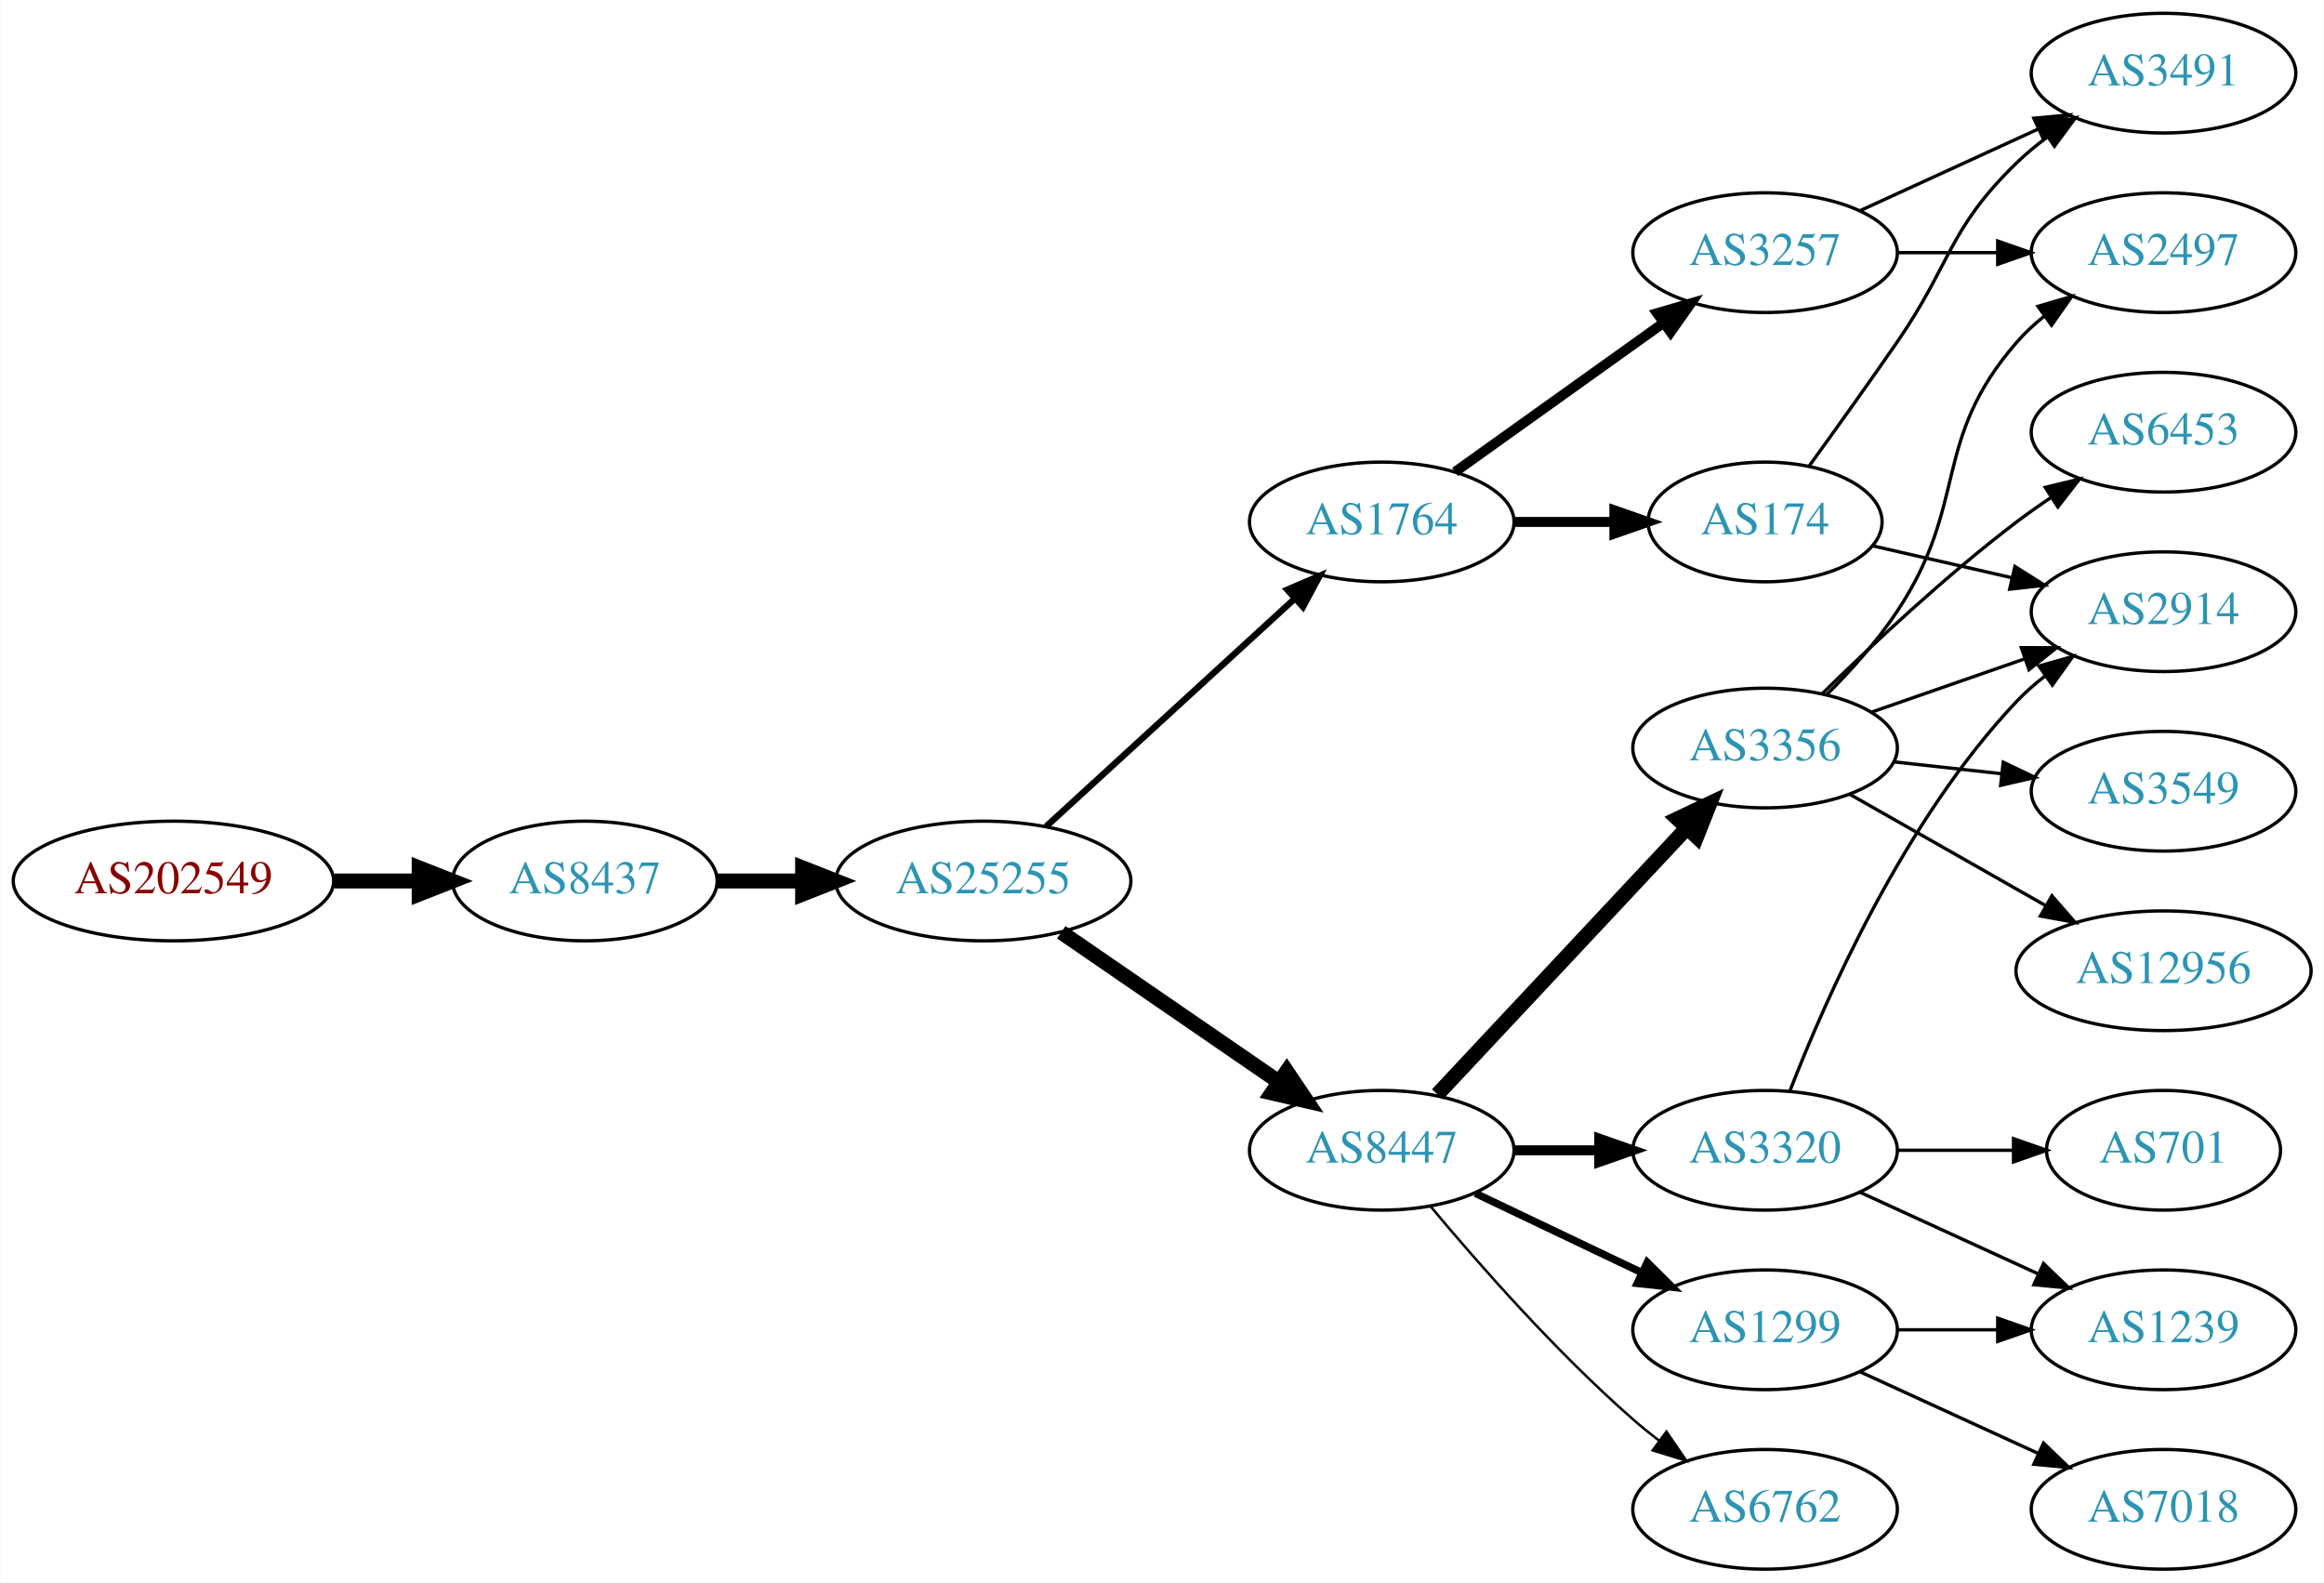
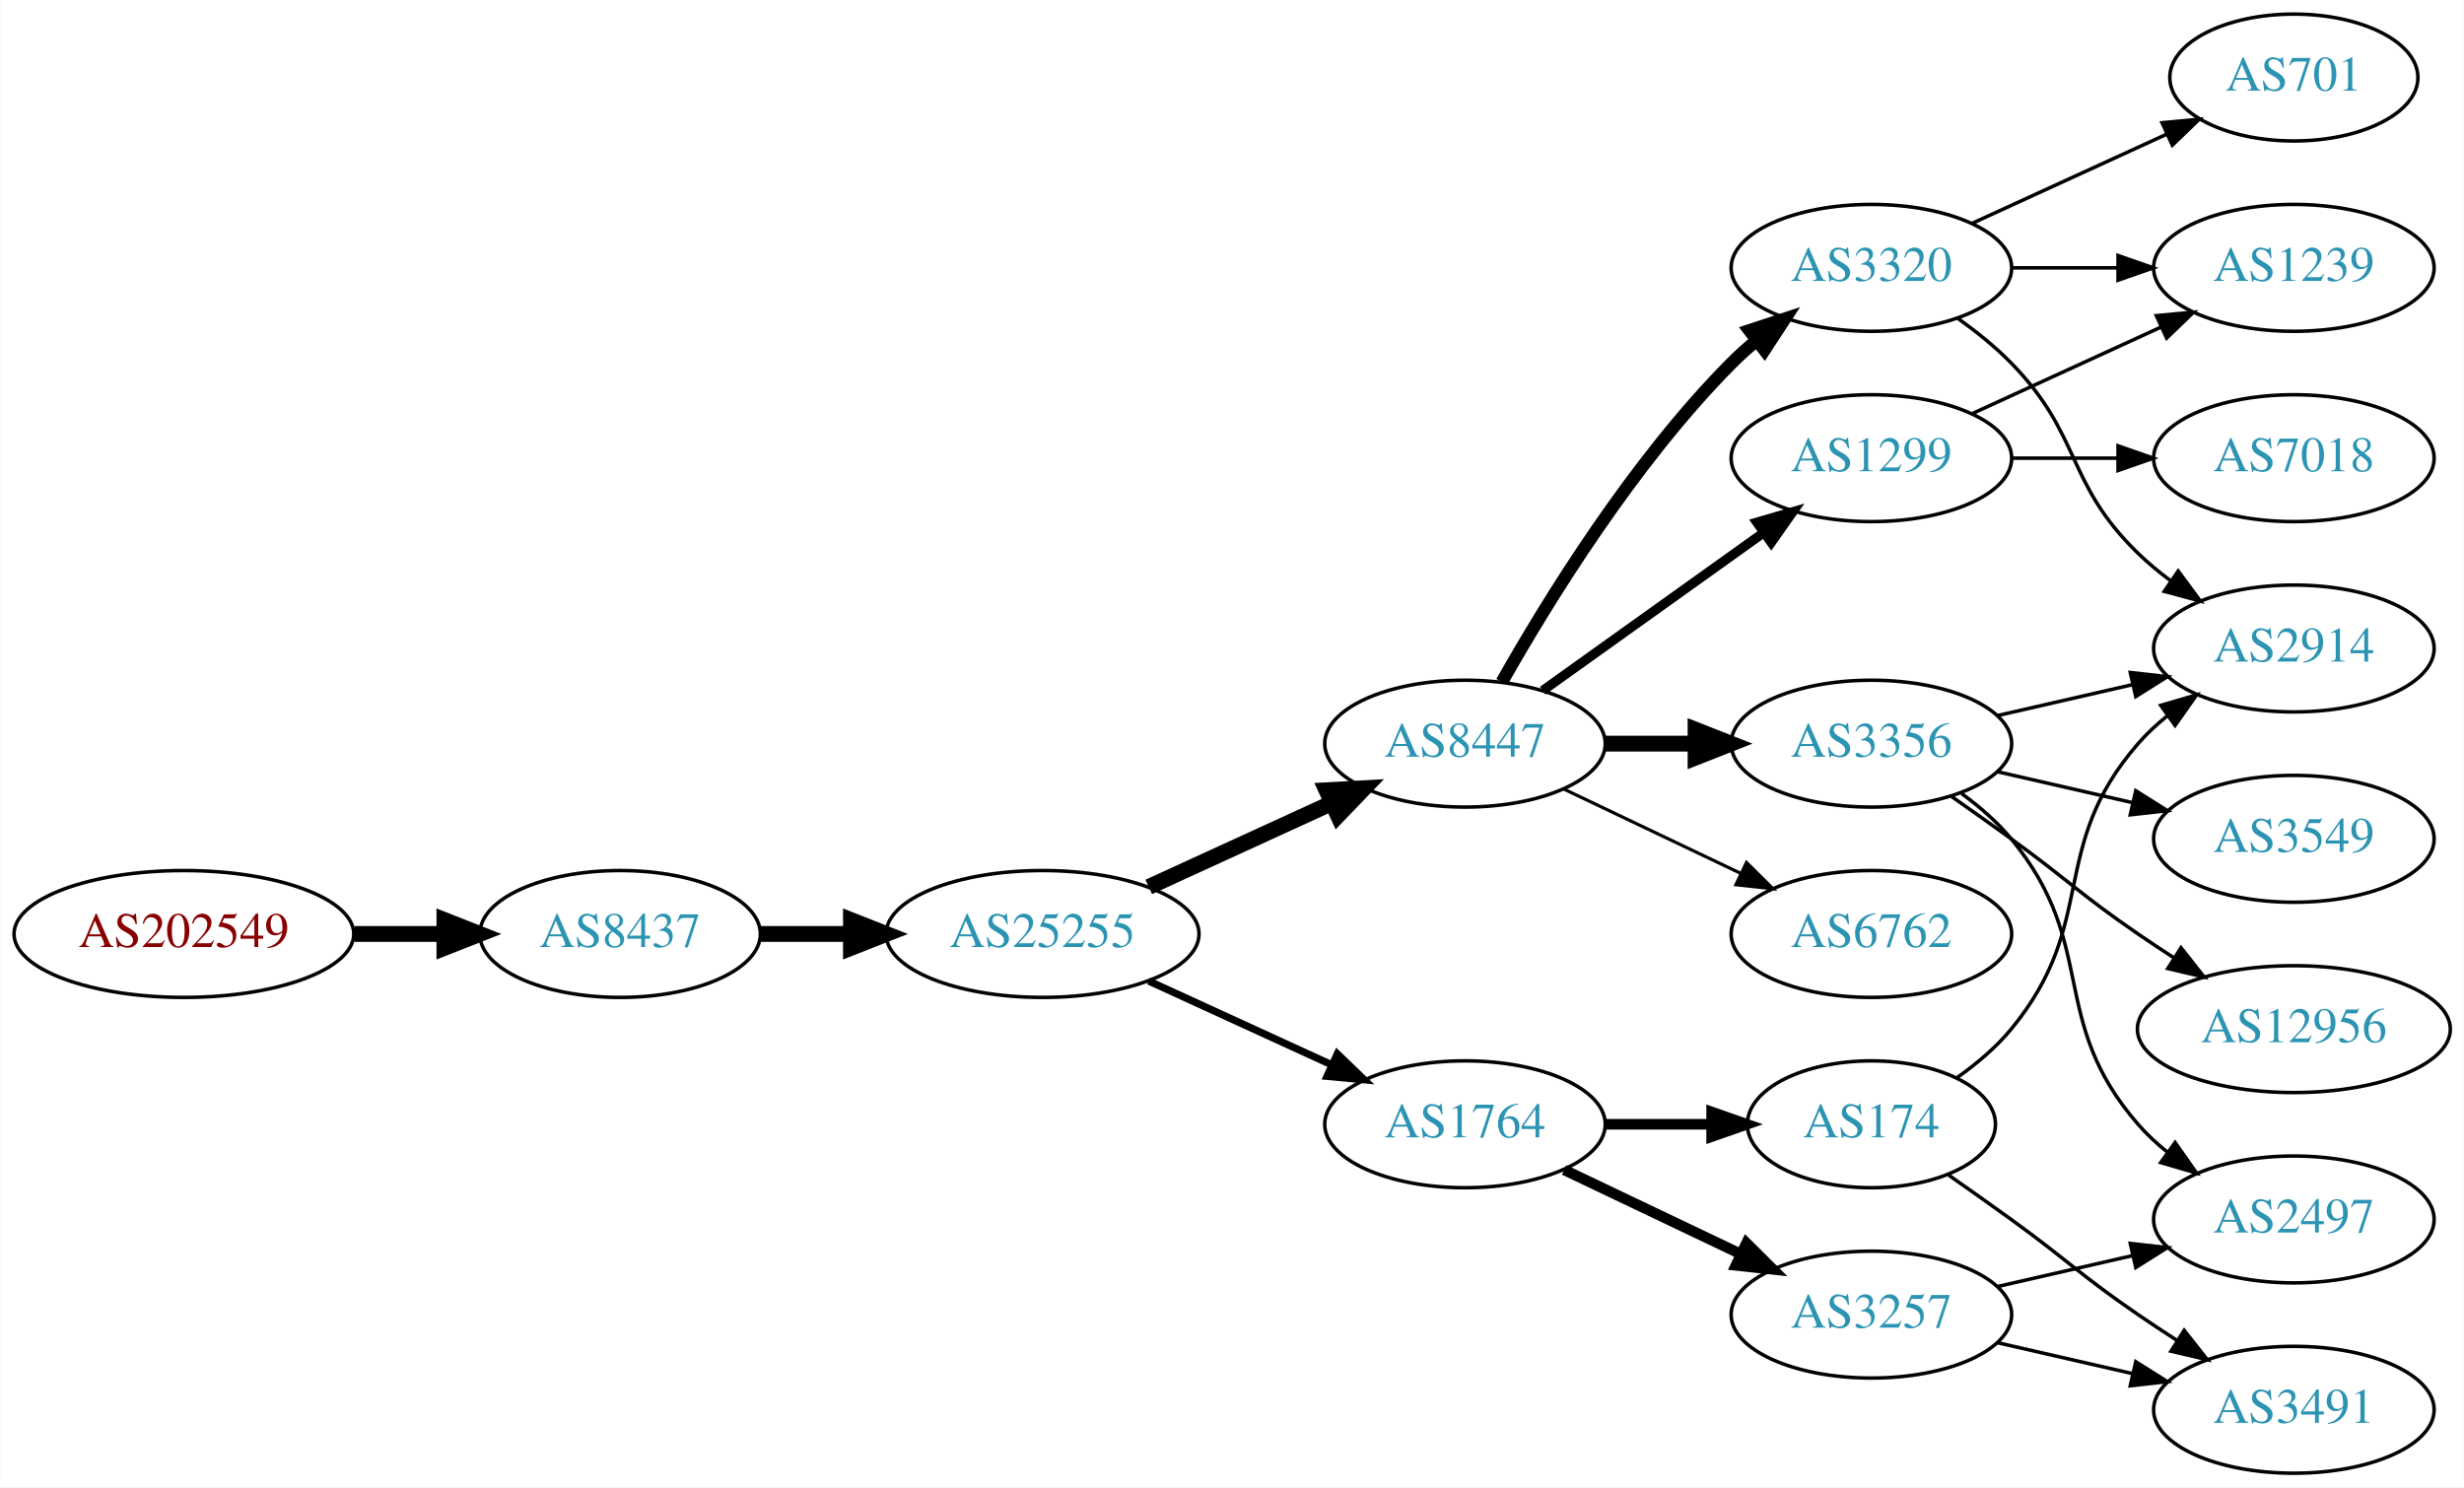
- <svg xmlns="http://www.w3.org/2000/svg" xmlns:xlink="http://www.w3.org/1999/xlink" width="699pt" height="476pt" viewBox="0.00 0.00 698.85 476.00">
-   <g id="graph0" class="graph" transform="scale(1 1) rotate(0) translate(4 472)">
-     <polygon fill="white" stroke="none" points="-4,4 -4,-472 694.855,-472 694.855,4 -4,4" />
+ <svg xmlns="http://www.w3.org/2000/svg" xmlns:xlink="http://www.w3.org/1999/xlink" width="699pt" height="422pt" viewBox="0.00 0.00 698.85 422.00">
+   <g id="graph0" class="graph" transform="scale(1 1) rotate(0) translate(4 418)">
+     <polygon fill="white" stroke="none" points="-4,4 -4,-418 694.855,-418 694.855,4 -4,4" />
    <g id="node1" class="node">
      <g id="a_node1">
        <a xlink:href="/asn/202549" xlink:title="AS202549 ~ Sattler AG [AT]">
-           <ellipse fill="#ffffff" stroke="black" cx="48.096" cy="-207" rx="48.192" ry="18" />
-           <text text-anchor="middle" x="48.096" y="-203.3" font-family="Times,serif" font-size="14.00" fill="#880000">AS202549</text>
+           <ellipse fill="#ffffff" stroke="black" cx="48.096" cy="-153" rx="48.192" ry="18" />
+           <text text-anchor="middle" x="48.096" y="-149.3" font-family="Times,serif" font-size="14.00" fill="#880000">AS202549</text>
        </a>
      </g>
    </g>
    <g id="node2" class="node">
      <g id="a_node2">
        <a xlink:href="/asn/8437" xlink:title="AS8437 ~ Hutchison Drei Austria GmbH [AT]">
-           <ellipse fill="#ffffff" stroke="black" cx="171.838" cy="-207" rx="39.794" ry="18" />
-           <text text-anchor="middle" x="171.838" y="-203.3" font-family="Times,serif" font-size="14.00" fill="#2c94b3">AS8437</text>
+           <ellipse fill="#ffffff" stroke="black" cx="171.838" cy="-153" rx="39.794" ry="18" />
+           <text text-anchor="middle" x="171.838" y="-149.3" font-family="Times,serif" font-size="14.00" fill="#2c94b3">AS8437</text>
        </a>
      </g>
    </g>
    <g id="edge1" class="edge">
-       <path fill="none" stroke="black" stroke-width="4.5" d="M96.513,-207C104.867,-207 113.577,-207 121.969,-207" />
-       <polygon fill="black" stroke="black" stroke-width="4.5" points="122.004,-210.938 132.004,-207 122.004,-203.063 122.004,-210.938" />
+       <path fill="none" stroke="black" stroke-width="4.5" d="M96.513,-153C104.867,-153 113.577,-153 121.969,-153" />
+       <polygon fill="black" stroke="black" stroke-width="4.5" points="122.004,-156.938 132.004,-153 122.004,-149.063 122.004,-156.938" />
    </g>
    <g id="node3" class="node">
      <g id="a_node3">
        <a xlink:href="/asn/25255" xlink:title="AS25255 ~ ==&gt; TELE2 AUSTRIA &lt;== [AT]">
-           <ellipse fill="#ffffff" stroke="black" cx="291.681" cy="-207" rx="44.393" ry="18" />
-           <text text-anchor="middle" x="291.681" y="-203.3" font-family="Times,serif" font-size="14.00" fill="#2c94b3">AS25255</text>
+           <ellipse fill="#ffffff" stroke="black" cx="291.681" cy="-153" rx="44.393" ry="18" />
+           <text text-anchor="middle" x="291.681" y="-149.3" font-family="Times,serif" font-size="14.00" fill="#2c94b3">AS25255</text>
        </a>
      </g>
    </g>
    <g id="edge2" class="edge">
-       <path fill="none" stroke="black" stroke-width="4.5" d="M211.751,-207C219.853,-207 228.528,-207 237.055,-207" />
-       <polygon fill="black" stroke="black" stroke-width="4.5" points="237.332,-210.938 247.332,-207 237.332,-203.063 237.332,-210.938" />
+       <path fill="none" stroke="black" stroke-width="4.5" d="M211.751,-153C219.853,-153 228.528,-153 237.055,-153" />
+       <polygon fill="black" stroke="black" stroke-width="4.5" points="237.332,-156.938 247.332,-153 237.332,-149.063 237.332,-156.938" />
    </g>
    <g id="node4" class="node">
      <g id="a_node4">
-         <a xlink:href="/asn/1764" xlink:title="AS1764 ~ NEXTLAYER-AS [AT]">
-           <ellipse fill="#ffffff" stroke="black" cx="411.523" cy="-315" rx="39.794" ry="18" />
-           <text text-anchor="middle" x="411.523" y="-311.3" font-family="Times,serif" font-size="14.00" fill="#2c94b3">AS1764</text>
+         <a xlink:href="/asn/8447" xlink:title="AS8447 ~ A1 Telekom Austria AG [AT]">
+           <ellipse fill="#ffffff" stroke="black" cx="411.523" cy="-207" rx="39.794" ry="18" />
+           <text text-anchor="middle" x="411.523" y="-203.3" font-family="Times,serif" font-size="14.00" fill="#2c94b3">AS8447</text>
        </a>
      </g>
    </g>
    <g id="edge3" class="edge">
-       <path fill="none" stroke="black" stroke-width="1.929" d="M310.578,-223.403C330.507,-241.667 362.864,-271.322 385.341,-291.921" />
-       <polygon fill="black" stroke="black" stroke-width="1.929" points="383.106,-294.62 392.843,-298.797 387.836,-289.46 383.106,-294.62" />
+       <path fill="none" stroke="black" stroke-width="4.5" d="M321.81,-166.348C337.421,-173.502 356.819,-182.391 373.491,-190.03" />
+       <polygon fill="black" stroke="black" stroke-width="4.5" points="372.212,-193.775 382.943,-194.362 375.492,-186.616 372.212,-193.775" />
    </g>
    <g id="node5" class="node">
      <g id="a_node5">
-         <a xlink:href="/asn/8447" xlink:title="AS8447 ~ A1 Telekom Austria AG [AT]">
-           <ellipse fill="#ffffff" stroke="black" cx="411.523" cy="-126" rx="39.794" ry="18" />
-           <text text-anchor="middle" x="411.523" y="-122.3" font-family="Times,serif" font-size="14.00" fill="#2c94b3">AS8447</text>
+         <a xlink:href="/asn/1764" xlink:title="AS1764 ~ NEXTLAYER-AS [AT]">
+           <ellipse fill="#ffffff" stroke="black" cx="411.523" cy="-99" rx="39.794" ry="18" />
+           <text text-anchor="middle" x="411.523" y="-95.3" font-family="Times,serif" font-size="14.00" fill="#2c94b3">AS1764</text>
        </a>
      </g>
    </g>
    <g id="edge4" class="edge">
-       <path fill="none" stroke="black" stroke-width="4.5" d="M315.123,-191.574C333.704,-178.802 360.265,-160.545 380.645,-146.537" />
-       <polygon fill="black" stroke="black" stroke-width="4.5" points="382.949,-149.731 388.959,-140.822 378.488,-143.242 382.949,-149.731" />
+       <path fill="none" stroke="black" stroke-width="2.077" d="M321.81,-139.652C337.421,-132.498 356.819,-123.609 373.491,-115.97" />
+       <polygon fill="black" stroke="black" stroke-width="2.077" points="375.31,-118.986 382.943,-111.638 372.394,-112.622 375.31,-118.986" />
    </g>
    <g id="node6" class="node">
      <g id="a_node6">
-         <a xlink:href="/asn/3257" xlink:title="AS3257 ~ GTT [DE]">
-           <ellipse fill="#ffffff" stroke="black" cx="526.816" cy="-396" rx="39.794" ry="18" />
-           <text text-anchor="middle" x="526.816" y="-392.3" font-family="Times,serif" font-size="14.00" fill="#2c94b3">AS3257</text>
+         <a xlink:href="/asn/3356" xlink:title="AS3356 ~ Level 3 Parent, LLC [US]">
+           <ellipse fill="#ffffff" stroke="black" cx="526.816" cy="-207" rx="39.794" ry="18" />
+           <text text-anchor="middle" x="526.816" y="-203.3" font-family="Times,serif" font-size="14.00" fill="#2c94b3">AS3356</text>
        </a>
      </g>
    </g>
    <g id="edge5" class="edge">
-       <path fill="none" stroke="black" stroke-width="3" d="M433.567,-330.046C451.182,-342.639 476.52,-360.755 496.186,-374.816" />
-       <polygon fill="black" stroke="black" stroke-width="3" points="494.33,-377.791 504.5,-380.76 498.401,-372.097 494.33,-377.791" />
+       <path fill="none" stroke="black" stroke-width="4.5" d="M451.195,-207C459.398,-207 468.162,-207 476.694,-207" />
+       <polygon fill="black" stroke="black" stroke-width="4.5" points="476.934,-210.938 486.934,-207 476.933,-203.063 476.934,-210.938" />
    </g>
    <g id="node7" class="node">
      <g id="a_node7">
-         <a xlink:href="/asn/174" xlink:title="AS174 ~ Cogent Communications [US]">
-           <ellipse fill="#ffffff" stroke="black" cx="526.816" cy="-315" rx="35.194" ry="18" />
-           <text text-anchor="middle" x="526.816" y="-311.3" font-family="Times,serif" font-size="14.00" fill="#2c94b3">AS174</text>
+         <a xlink:href="/asn/1299" xlink:title="AS1299 ~ Telia Carrier [EU]">
+           <ellipse fill="#ffffff" stroke="black" cx="526.816" cy="-288" rx="39.794" ry="18" />
+           <text text-anchor="middle" x="526.816" y="-284.3" font-family="Times,serif" font-size="14.00" fill="#2c94b3">AS1299</text>
        </a>
      </g>
    </g>
    <g id="edge6" class="edge">
-       <path fill="none" stroke="black" stroke-width="3" d="M451.195,-315C460.901,-315 471.391,-315 481.354,-315" />
-       <polygon fill="black" stroke="black" stroke-width="3" points="481.491,-318.5 491.491,-315 481.49,-311.5 481.491,-318.5" />
+       <path fill="none" stroke="black" stroke-width="2.7" d="M433.567,-222.046C451.182,-234.639 476.52,-252.755 496.186,-266.816" />
+       <polygon fill="black" stroke="black" stroke-width="2.7" points="494.33,-269.791 504.5,-272.76 498.401,-264.097 494.33,-269.791" />
    </g>
    <g id="node8" class="node">
      <g id="a_node8">
-         <a xlink:href="/asn/3356" xlink:title="AS3356 ~ Level 3 Parent, LLC [US]">
-           <ellipse fill="#ffffff" stroke="black" cx="526.816" cy="-247" rx="39.794" ry="18" />
-           <text text-anchor="middle" x="526.816" y="-243.3" font-family="Times,serif" font-size="14.00" fill="#2c94b3">AS3356</text>
+         <a xlink:href="/asn/3320" xlink:title="AS3320 ~ DTAG [DE]">
+           <ellipse fill="#ffffff" stroke="black" cx="526.816" cy="-342" rx="39.794" ry="18" />
+           <text text-anchor="middle" x="526.816" y="-338.3" font-family="Times,serif" font-size="14.00" fill="#2c94b3">AS3320</text>
        </a>
      </g>
    </g>
    <g id="edge7" class="edge">
-       <path fill="none" stroke="black" stroke-width="4.5" d="M428.276,-142.825C447.723,-163.594 480.937,-199.068 503.129,-222.77" />
-       <polygon fill="black" stroke="black" stroke-width="4.5" points="500.488,-225.71 510.197,-230.318 506.236,-220.327 500.488,-225.71" />
+       <path fill="none" stroke="black" stroke-width="3.6" d="M421.983,-224.49C434.765,-247.096 459.197,-286.886 487.17,-315 489.28,-317.121 491.576,-319.188 493.962,-321.171" />
+       <polygon fill="black" stroke="black" stroke-width="3.6" points="492.214,-324.242 502.277,-327.556 496.477,-318.69 492.214,-324.242" />
    </g>
    <g id="node9" class="node">
      <g id="a_node9">
-         <a xlink:href="/asn/1299" xlink:title="AS1299 ~ Telia Carrier [EU]">
-           <ellipse fill="#ffffff" stroke="black" cx="526.816" cy="-72" rx="39.794" ry="18" />
-           <text text-anchor="middle" x="526.816" y="-68.3" font-family="Times,serif" font-size="14.00" fill="#2c94b3">AS1299</text>
+         <a xlink:href="/asn/6762" xlink:title="AS6762 ~ TELECOM ITALIA SPARKLE S.p.A. [IT]">
+           <ellipse fill="#ffffff" stroke="black" cx="526.816" cy="-153" rx="39.794" ry="18" />
+           <text text-anchor="middle" x="526.816" y="-149.3" font-family="Times,serif" font-size="14.00" fill="#2c94b3">AS6762</text>
        </a>
      </g>
    </g>
    <g id="edge8" class="edge">
-       <path fill="none" stroke="black" stroke-width="2.25" d="M439.66,-113.066C454.654,-105.919 473.475,-96.948 489.698,-89.215" />
-       <polygon fill="black" stroke="black" stroke-width="2.25" points="491.38,-92.291 498.901,-84.829 488.368,-85.972 491.38,-92.291" />
+       <path fill="none" stroke="black" stroke-width="0.9" d="M439.66,-194.066C454.654,-186.919 473.475,-177.948 489.698,-170.215" />
+       <polygon fill="black" stroke="black" stroke-width="0.9" points="491.38,-173.291 498.901,-165.829 488.368,-166.972 491.38,-173.291" />
    </g>
    <g id="node10" class="node">
      <g id="a_node10">
-         <a xlink:href="/asn/3320" xlink:title="AS3320 ~ DTAG [DE]">
-           <ellipse fill="#ffffff" stroke="black" cx="526.816" cy="-126" rx="39.794" ry="18" />
-           <text text-anchor="middle" x="526.816" y="-122.3" font-family="Times,serif" font-size="14.00" fill="#2c94b3">AS3320</text>
+         <a xlink:href="/asn/174" xlink:title="AS174 ~ Cogent Communications [US]">
+           <ellipse fill="#ffffff" stroke="black" cx="526.816" cy="-99" rx="35.194" ry="18" />
+           <text text-anchor="middle" x="526.816" y="-95.3" font-family="Times,serif" font-size="14.00" fill="#2c94b3">AS174</text>
        </a>
      </g>
    </g>
    <g id="edge9" class="edge">
-       <path fill="none" stroke="black" stroke-width="3" d="M451.195,-126C459.398,-126 468.162,-126 476.694,-126" />
-       <polygon fill="black" stroke="black" stroke-width="3" points="476.934,-129.5 486.934,-126 476.933,-122.5 476.934,-129.5" />
+       <path fill="none" stroke="black" stroke-width="3" d="M451.195,-99C460.901,-99 471.391,-99 481.354,-99" />
+       <polygon fill="black" stroke="black" stroke-width="3" points="481.491,-102.5 491.491,-99 481.49,-95.5 481.491,-102.5" />
    </g>
    <g id="node11" class="node">
      <g id="a_node11">
-         <a xlink:href="/asn/6762" xlink:title="AS6762 ~ TELECOM ITALIA SPARKLE S.p.A. [IT]">
-           <ellipse fill="#ffffff" stroke="black" cx="526.816" cy="-18" rx="39.794" ry="18" />
-           <text text-anchor="middle" x="526.816" y="-14.3" font-family="Times,serif" font-size="14.00" fill="#2c94b3">AS6762</text>
+         <a xlink:href="/asn/3257" xlink:title="AS3257 ~ GTT [DE]">
+           <ellipse fill="#ffffff" stroke="black" cx="526.816" cy="-45" rx="39.794" ry="18" />
+           <text text-anchor="middle" x="526.816" y="-41.3" font-family="Times,serif" font-size="14.00" fill="#2c94b3">AS3257</text>
        </a>
      </g>
    </g>
    <g id="edge10" class="edge">
-       <path fill="none" stroke="black" stroke-width="0.75" d="M426.153,-109.183C440.436,-92.071 463.982,-65.255 487.17,-45 489.635,-42.846 492.274,-40.706 494.971,-38.628" />
-       <polygon fill="black" stroke="black" stroke-width="0.75" points="497.144,-41.375 503.125,-32.63 492.996,-35.736 497.144,-41.375" />
+       <path fill="none" stroke="black" stroke-width="3" d="M439.66,-86.066C454.654,-78.919 473.475,-69.948 489.698,-62.215" />
+       <polygon fill="black" stroke="black" stroke-width="3" points="491.38,-65.291 498.901,-57.829 488.368,-58.972 491.38,-65.291" />
+     </g>
+     <g id="node13" class="node">
+       <g id="a_node13">
+         <a xlink:href="/asn/2914" xlink:title="AS2914 ~ NTT America, Inc. [US]">
+           <ellipse fill="#ffffff" stroke="black" cx="646.659" cy="-234" rx="39.794" ry="18" />
+           <text text-anchor="middle" x="646.659" y="-230.3" font-family="Times,serif" font-size="14.00" fill="#2c94b3">AS2914</text>
+         </a>
+       </g>
+     </g>
+     <g id="edge20" class="edge">
+       <path fill="none" stroke="black" d="M562.535,-214.955C574.535,-217.704 588.156,-220.825 600.849,-223.733" />
+       <polygon fill="black" stroke="black" points="600.251,-227.187 610.78,-226.009 601.815,-220.364 600.251,-227.187" />
+     </g>
+     <g id="node17" class="node">
+       <g id="a_node17">
+         <a xlink:href="/asn/2497" xlink:title="AS2497 ~ Internet Initiative Japan Inc. [JP]">
+           <ellipse fill="#ffffff" stroke="black" cx="646.659" cy="-72" rx="39.794" ry="18" />
+           <text text-anchor="middle" x="646.659" y="-68.3" font-family="Times,serif" font-size="14.00" fill="#2c94b3">AS2497</text>
+         </a>
+       </g>
+     </g>
+     <g id="edge18" class="edge">
+       <path fill="none" stroke="black" d="M552.397,-192.844C557.491,-189.128 562.505,-184.799 566.463,-180 591.527,-149.606 576.629,-128.742 602.463,-99 604.927,-96.162 607.764,-93.523 610.782,-91.094" />
+       <polygon fill="black" stroke="black" points="612.969,-93.833 619.06,-85.164 608.892,-88.142 612.969,-93.833" />
    </g>
    <g id="node18" class="node">
      <g id="a_node18">
-         <a xlink:href="/asn/2497" xlink:title="AS2497 ~ Internet Initiative Japan Inc. [JP]">
-           <ellipse fill="#ffffff" stroke="black" cx="646.659" cy="-396" rx="39.794" ry="18" />
-           <text text-anchor="middle" x="646.659" y="-392.3" font-family="Times,serif" font-size="14.00" fill="#2c94b3">AS2497</text>
-         </a>
-       </g>
-     </g>
-     <g id="edge18" class="edge">
-       <path fill="none" stroke="black" d="M566.729,-396C576.282,-396 586.632,-396 596.594,-396" />
-       <polygon fill="black" stroke="black" points="596.787,-399.5 606.787,-396 596.787,-392.5 596.787,-399.5" />
+         <a xlink:href="/asn/12956" xlink:title="AS12956 ~ TELXIUS [ES]">
+           <ellipse fill="#ffffff" stroke="black" cx="646.659" cy="-126" rx="44.393" ry="18" />
+           <text text-anchor="middle" x="646.659" y="-122.3" font-family="Times,serif" font-size="14.00" fill="#2c94b3">AS12956</text>
+         </a>
+       </g>
+     </g>
+     <g id="edge19" class="edge">
+       <path fill="none" stroke="black" d="M549.573,-191.991C555.108,-188.121 561.026,-183.936 566.463,-180 582.662,-168.271 585.968,-164.311 602.463,-153 605.733,-150.757 609.184,-148.472 612.65,-146.227" />
+       <polygon fill="black" stroke="black" points="614.651,-149.102 621.208,-140.78 610.893,-143.197 614.651,-149.102" />
    </g>
    <g id="node19" class="node">
      <g id="a_node19">
-         <a xlink:href="/asn/3491" xlink:title="AS3491 ~ PCCW Global, Inc. [US]">
-           <ellipse fill="#ffffff" stroke="black" cx="646.659" cy="-450" rx="39.794" ry="18" />
-           <text text-anchor="middle" x="646.659" y="-446.3" font-family="Times,serif" font-size="14.00" fill="#2c94b3">AS3491</text>
-         </a>
-       </g>
-     </g>
-     <g id="edge19" class="edge">
-       <path fill="none" stroke="black" d="M555.445,-408.661C571.402,-415.973 591.672,-425.261 608.955,-433.181" />
-       <polygon fill="black" stroke="black" points="607.654,-436.435 618.203,-437.419 610.57,-430.071 607.654,-436.435" />
+         <a xlink:href="/asn/3549" xlink:title="AS3549 ~ Level 3 Parent, LLC [US]">
+           <ellipse fill="#ffffff" stroke="black" cx="646.659" cy="-180" rx="39.794" ry="18" />
+           <text text-anchor="middle" x="646.659" y="-176.3" font-family="Times,serif" font-size="14.00" fill="#2c94b3">AS3549</text>
+         </a>
+       </g>
+     </g>
+     <g id="edge21" class="edge">
+       <path fill="none" stroke="black" d="M562.535,-199.045C574.535,-196.296 588.156,-193.175 600.849,-190.267" />
+       <polygon fill="black" stroke="black" points="601.815,-193.636 610.78,-187.991 600.251,-186.813 601.815,-193.636" />
    </g>
    <g id="node14" class="node">
      <g id="a_node14">
-         <a xlink:href="/asn/2914" xlink:title="AS2914 ~ NTT America, Inc. [US]">
+         <a xlink:href="/asn/7018" xlink:title="AS7018 ~ AT&amp;T Services, Inc. [US]">
          <ellipse fill="#ffffff" stroke="black" cx="646.659" cy="-288" rx="39.794" ry="18" />
-           <text text-anchor="middle" x="646.659" y="-284.3" font-family="Times,serif" font-size="14.00" fill="#2c94b3">AS2914</text>
-         </a>
-       </g>
-     </g>
-     <g id="edge23" class="edge">
-       <path fill="none" stroke="black" d="M559.086,-307.835C571.926,-304.894 587.03,-301.433 600.998,-298.233" />
-       <polygon fill="black" stroke="black" points="601.952,-301.605 610.918,-295.96 600.389,-294.781 601.952,-301.605" />
-     </g>
-     <g id="edge24" class="edge">
-       <path fill="none" stroke="black" d="M540.145,-331.922C547.808,-342.514 557.812,-356.48 566.463,-369 582.858,-392.731 581.769,-402.906 602.463,-423 605.308,-425.763 608.482,-428.386 611.782,-430.834" />
-       <polygon fill="black" stroke="black" points="609.898,-433.786 620.129,-436.538 613.847,-428.006 609.898,-433.786" />
+           <text text-anchor="middle" x="646.659" y="-284.3" font-family="Times,serif" font-size="14.00" fill="#2c94b3">AS7018</text>
+         </a>
+       </g>
    </g>
    <g id="edge13" class="edge">
-       <path fill="none" stroke="black" d="M558.778,-257.772C572.875,-262.677 589.751,-268.548 604.864,-273.807" />
-       <polygon fill="black" stroke="black" points="603.9,-277.177 614.494,-277.157 606.2,-270.566 603.9,-277.177" />
+       <path fill="none" stroke="black" d="M566.729,-288C576.282,-288 586.632,-288 596.594,-288" />
+       <polygon fill="black" stroke="black" points="596.787,-291.5 606.787,-288 596.787,-284.5 596.787,-291.5" />
    </g>
    <g id="node15" class="node">
      <g id="a_node15">
-         <a xlink:href="/asn/3549" xlink:title="AS3549 ~ Level 3 Parent, LLC [US]">
-           <ellipse fill="#ffffff" stroke="black" cx="646.659" cy="-234" rx="39.794" ry="18" />
-           <text text-anchor="middle" x="646.659" y="-230.3" font-family="Times,serif" font-size="14.00" fill="#2c94b3">AS3549</text>
+         <a xlink:href="/asn/1239" xlink:title="AS1239 ~ Sprint [US]">
+           <ellipse fill="#ffffff" stroke="black" cx="646.659" cy="-342" rx="39.794" ry="18" />
+           <text text-anchor="middle" x="646.659" y="-338.3" font-family="Times,serif" font-size="14.00" fill="#2c94b3">AS1239</text>
        </a>
      </g>
    </g>
    <g id="edge14" class="edge">
-       <path fill="none" stroke="black" d="M565.426,-242.851C575.737,-241.713 587.055,-240.465 597.855,-239.274" />
-       <polygon fill="black" stroke="black" points="598.446,-242.73 608.002,-238.154 597.678,-235.772 598.446,-242.73" />
+       <path fill="none" stroke="black" d="M555.445,-300.661C571.402,-307.973 591.672,-317.261 608.955,-325.181" />
+       <polygon fill="black" stroke="black" points="607.654,-328.435 618.203,-329.419 610.57,-322.071 607.654,-328.435" />
+     </g>
+     <g id="edge16" class="edge">
+       <path fill="none" stroke="black" d="M551.41,-327.611C556.666,-323.852 561.998,-319.563 566.463,-315 586.635,-294.383 581.769,-281.094 602.463,-261 605.308,-258.237 608.482,-255.614 611.782,-253.166" />
+       <polygon fill="black" stroke="black" points="613.847,-255.994 620.129,-247.462 609.898,-250.214 613.847,-255.994" />
+     </g>
+     <g id="edge15" class="edge">
+       <path fill="none" stroke="black" d="M566.729,-342C576.282,-342 586.632,-342 596.594,-342" />
+       <polygon fill="black" stroke="black" points="596.787,-345.5 606.787,-342 596.787,-338.5 596.787,-345.5" />
    </g>
    <g id="node16" class="node">
      <g id="a_node16">
-         <a xlink:href="/asn/12956" xlink:title="AS12956 ~ TELXIUS [ES]">
-           <ellipse fill="#ffffff" stroke="black" cx="646.659" cy="-180" rx="44.393" ry="18" />
-           <text text-anchor="middle" x="646.659" y="-176.3" font-family="Times,serif" font-size="14.00" fill="#2c94b3">AS12956</text>
-         </a>
-       </g>
-     </g>
-     <g id="edge15" class="edge">
-       <path fill="none" stroke="black" d="M552.233,-233.118C569.266,-223.433 592.239,-210.372 611.141,-199.625" />
-       <polygon fill="black" stroke="black" points="613.087,-202.545 620.05,-194.56 609.627,-196.46 613.087,-202.545" />
-     </g>
-     <g id="node17" class="node">
-       <g id="a_node17">
-         <a xlink:href="/asn/6453" xlink:title="AS6453 ~ TATA COMMUNICATIONS (AMERICA) INC [US]">
-           <ellipse fill="#ffffff" stroke="black" cx="646.659" cy="-342" rx="39.794" ry="18" />
-           <text text-anchor="middle" x="646.659" y="-338.3" font-family="Times,serif" font-size="14.00" fill="#2c94b3">AS6453</text>
-         </a>
-       </g>
-     </g>
-     <g id="edge16" class="edge">
-       <path fill="none" stroke="black" d="M543.964,-263.296C558.601,-277.671 581.09,-298.795 602.463,-315 605.792,-317.525 609.364,-320.037 612.976,-322.456" />
-       <polygon fill="black" stroke="black" points="611.082,-325.399 621.379,-327.892 614.884,-319.522 611.082,-325.399" />
+         <a xlink:href="/asn/701" xlink:title="AS701 ~ UUNET [US]">
+           <ellipse fill="#ffffff" stroke="black" cx="646.659" cy="-396" rx="35.194" ry="18" />
+           <text text-anchor="middle" x="646.659" y="-392.3" font-family="Times,serif" font-size="14.00" fill="#2c94b3">AS701</text>
+         </a>
+       </g>
    </g>
    <g id="edge17" class="edge">
-       <path fill="none" stroke="black" d="M545.373,-263.054C552.529,-270.212 560.503,-279.041 566.463,-288 588.284,-320.8 576.629,-339.258 602.463,-369 604.927,-371.838 607.764,-374.477 610.782,-376.906" />
-       <polygon fill="black" stroke="black" points="608.892,-379.858 619.06,-382.836 612.969,-374.167 608.892,-379.858" />
+       <path fill="none" stroke="black" d="M555.445,-354.661C571.861,-362.183 592.843,-371.798 610.44,-379.861" />
+       <polygon fill="black" stroke="black" points="609.268,-383.174 619.817,-384.158 612.184,-376.811 609.268,-383.174" />
    </g>
    <g id="node12" class="node">
      <g id="a_node12">
-         <a xlink:href="/asn/7018" xlink:title="AS7018 ~ AT&amp;T Services, Inc. [US]">
+         <a xlink:href="/asn/3491" xlink:title="AS3491 ~ PCCW Global, Inc. [US]">
          <ellipse fill="#ffffff" stroke="black" cx="646.659" cy="-18" rx="39.794" ry="18" />
-           <text text-anchor="middle" x="646.659" y="-14.3" font-family="Times,serif" font-size="14.00" fill="#2c94b3">AS7018</text>
+           <text text-anchor="middle" x="646.659" y="-14.3" font-family="Times,serif" font-size="14.00" fill="#2c94b3">AS3491</text>
        </a>
      </g>
    </g>
    <g id="edge11" class="edge">
-       <path fill="none" stroke="black" d="M555.445,-59.339C571.402,-52.027 591.672,-42.739 608.955,-34.819" />
-       <polygon fill="black" stroke="black" points="610.57,-37.929 618.203,-30.581 607.654,-31.565 610.57,-37.929" />
-     </g>
-     <g id="node13" class="node">
-       <g id="a_node13">
-         <a xlink:href="/asn/1239" xlink:title="AS1239 ~ Sprint [US]">
-           <ellipse fill="#ffffff" stroke="black" cx="646.659" cy="-72" rx="39.794" ry="18" />
-           <text text-anchor="middle" x="646.659" y="-68.3" font-family="Times,serif" font-size="14.00" fill="#2c94b3">AS1239</text>
-         </a>
-       </g>
+       <path fill="none" stroke="black" d="M548.766,-84.555C554.529,-80.529 560.761,-76.128 566.463,-72 582.662,-60.271 585.968,-56.31 602.463,-45 605.991,-42.581 609.728,-40.111 613.469,-37.698" />
+       <polygon fill="black" stroke="black" points="615.541,-40.529 622.11,-32.216 611.791,-34.618 615.541,-40.529" />
    </g>
    <g id="edge12" class="edge">
-       <path fill="none" stroke="black" d="M566.729,-72C576.282,-72 586.632,-72 596.594,-72" />
-       <polygon fill="black" stroke="black" points="596.787,-75.5 606.787,-72 596.787,-68.5 596.787,-75.5" />
+       <path fill="none" stroke="black" d="M551.189,-112.288C556.693,-116.191 562.192,-120.822 566.463,-126 591.527,-156.394 576.629,-177.258 602.463,-207 604.927,-209.838 607.764,-212.477 610.782,-214.906" />
+       <polygon fill="black" stroke="black" points="608.892,-217.858 619.06,-220.836 612.969,-212.167 608.892,-217.858" />
    </g>
    <g id="edge22" class="edge">
-       <path fill="none" stroke="black" d="M555.445,-113.339C571.402,-106.027 591.672,-96.739 608.955,-88.819" />
-       <polygon fill="black" stroke="black" points="610.57,-91.929 618.203,-84.581 607.654,-85.565 610.57,-91.929" />
-     </g>
-     <g id="edge20" class="edge">
-       <path fill="none" stroke="black" d="M534.339,-143.994C545.09,-171.728 568.747,-225.429 602.463,-261 605.048,-263.728 607.966,-266.294 611.034,-268.677" />
-       <polygon fill="black" stroke="black" points="609.188,-271.658 619.383,-274.543 613.212,-265.93 609.188,-271.658" />
-     </g>
-     <g id="node20" class="node">
-       <g id="a_node20">
-         <a xlink:href="/asn/701" xlink:title="AS701 ~ UUNET [US]">
-           <ellipse fill="#ffffff" stroke="black" cx="646.659" cy="-126" rx="35.194" ry="18" />
-           <text text-anchor="middle" x="646.659" y="-122.3" font-family="Times,serif" font-size="14.00" fill="#2c94b3">AS701</text>
-         </a>
-       </g>
-     </g>
-     <g id="edge21" class="edge">
-       <path fill="none" stroke="black" d="M566.729,-126C577.816,-126 589.975,-126 601.357,-126" />
-       <polygon fill="black" stroke="black" points="601.539,-129.5 611.539,-126 601.539,-122.5 601.539,-129.5" />
+       <path fill="none" stroke="black" d="M562.535,-37.045C574.535,-34.296 588.156,-31.175 600.849,-28.267" />
+       <polygon fill="black" stroke="black" points="601.815,-31.636 610.78,-25.991 600.251,-24.813 601.815,-31.636" />
+     </g>
+     <g id="edge23" class="edge">
+       <path fill="none" stroke="black" d="M562.535,-52.955C574.535,-55.704 588.156,-58.825 600.849,-61.733" />
+       <polygon fill="black" stroke="black" points="600.251,-65.187 610.78,-64.009 601.815,-58.364 600.251,-65.187" />
    </g>
  </g>
</svg>
